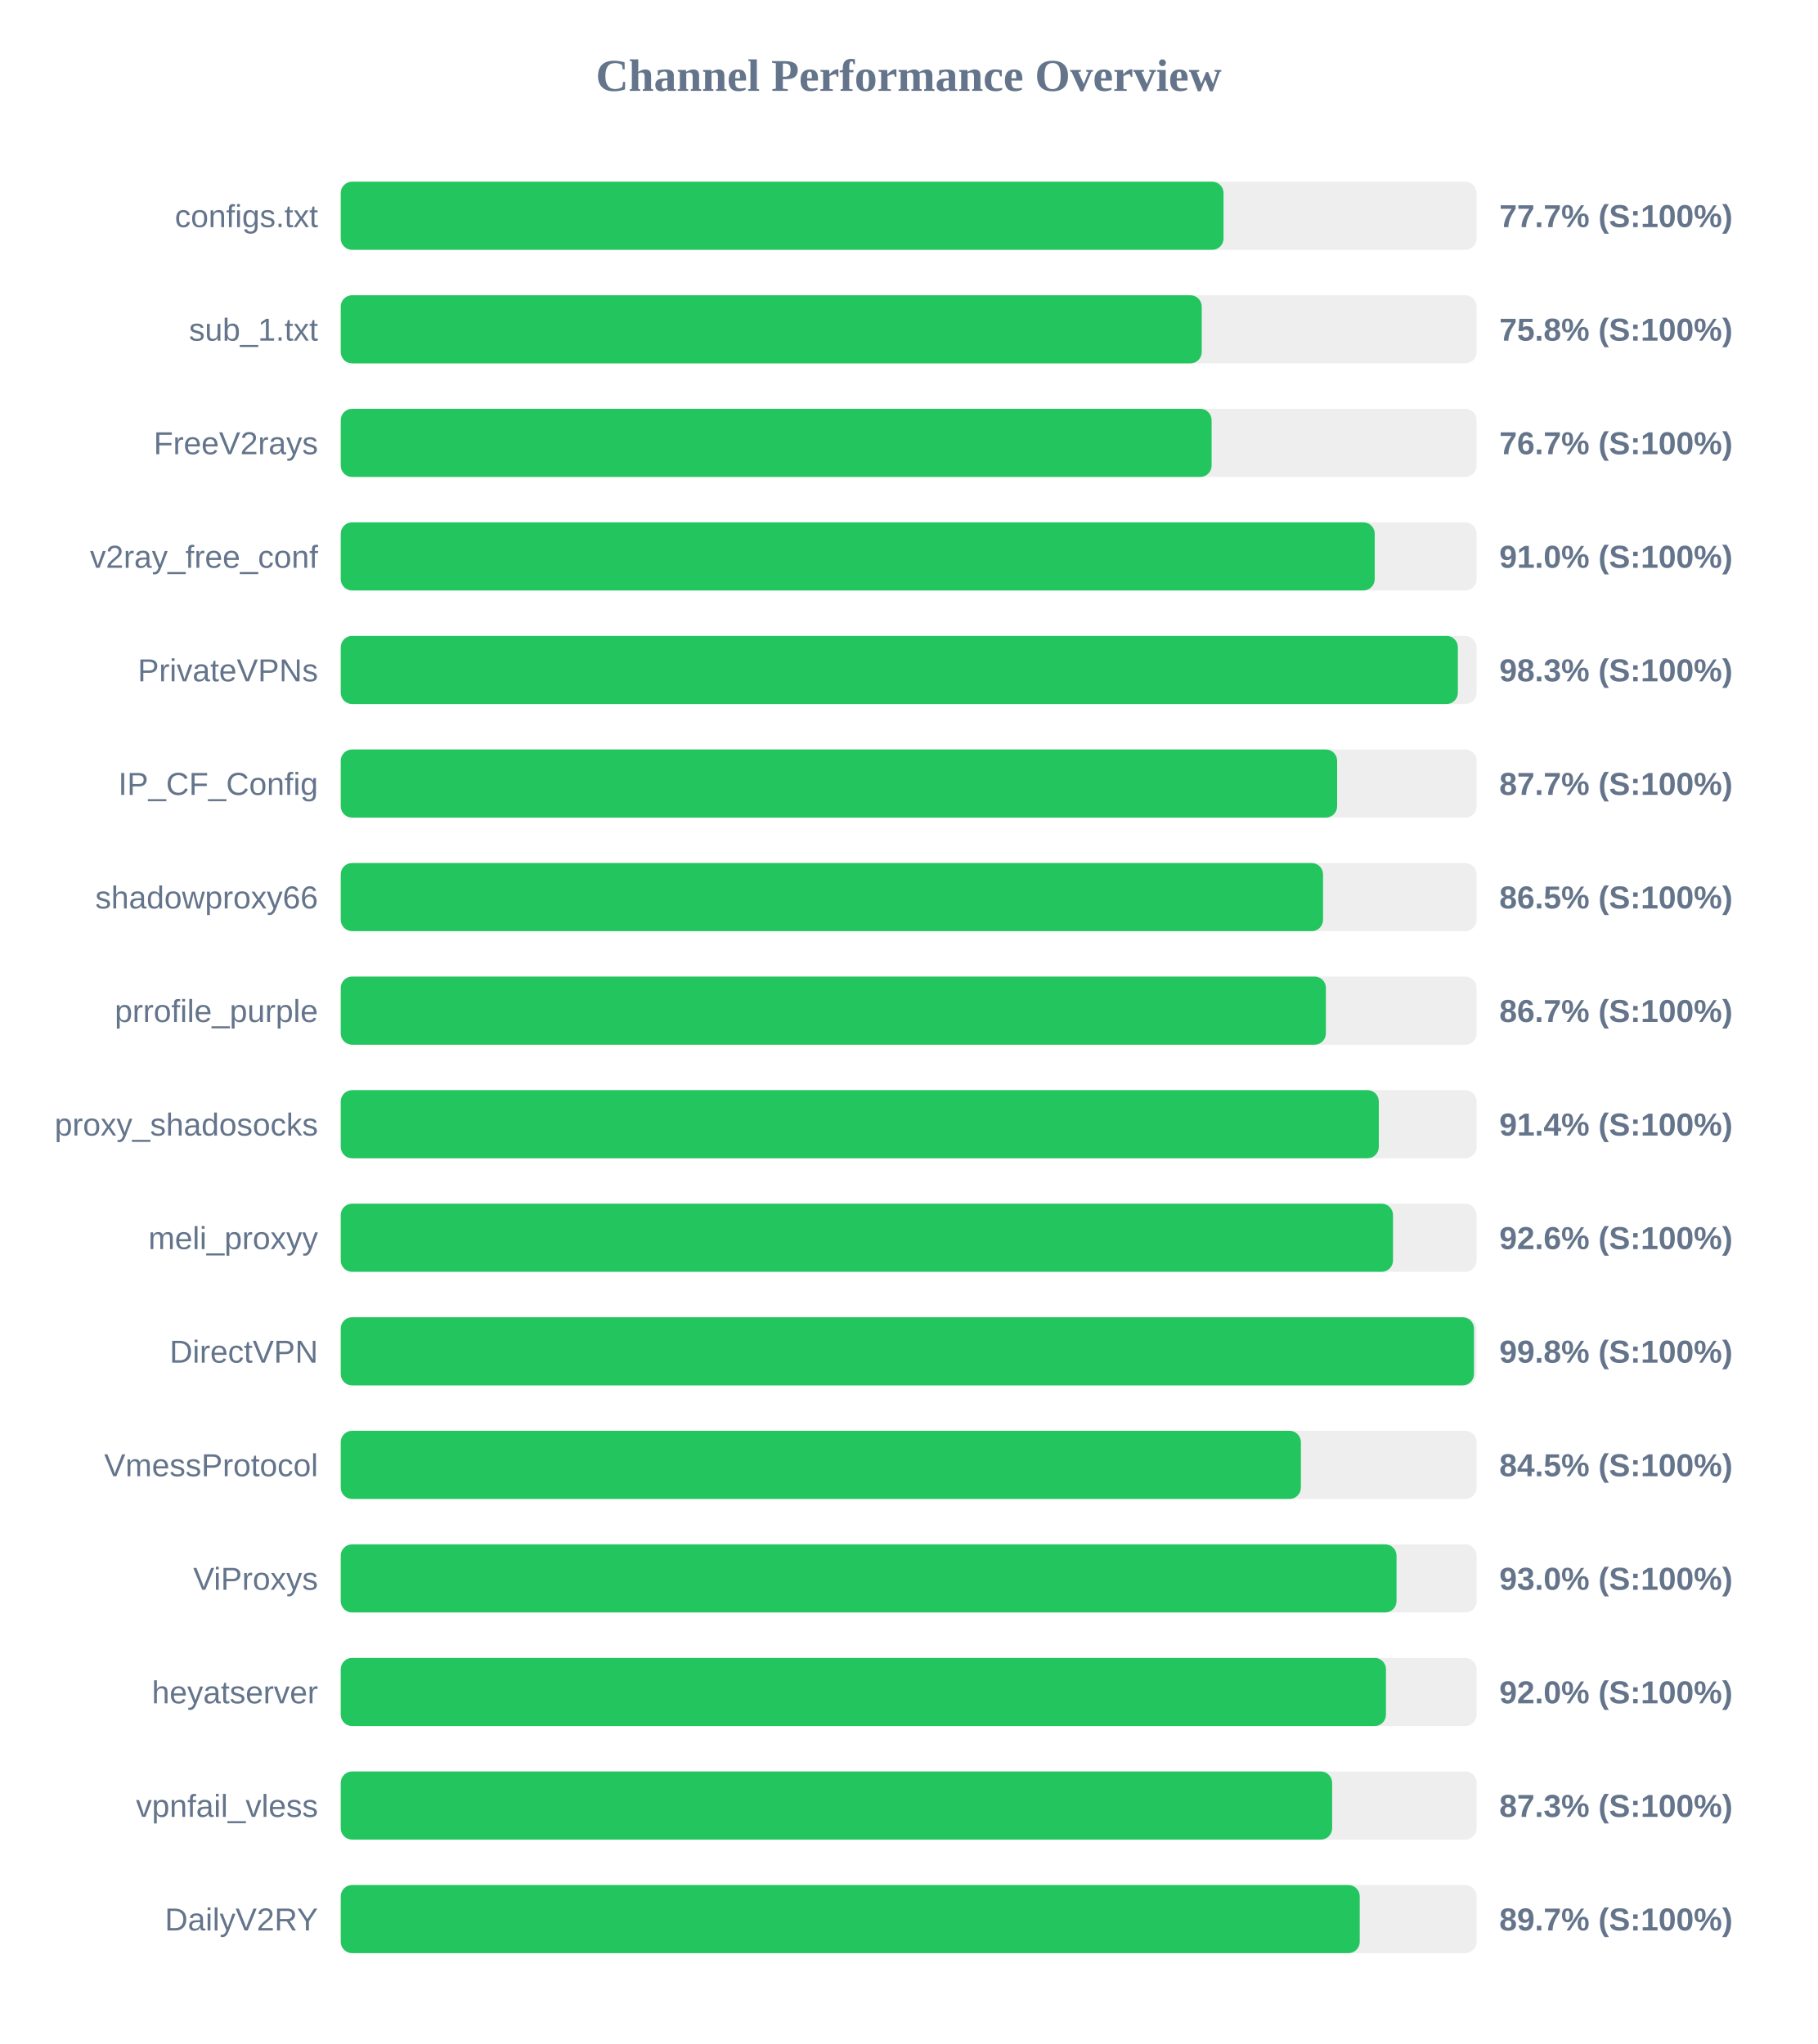
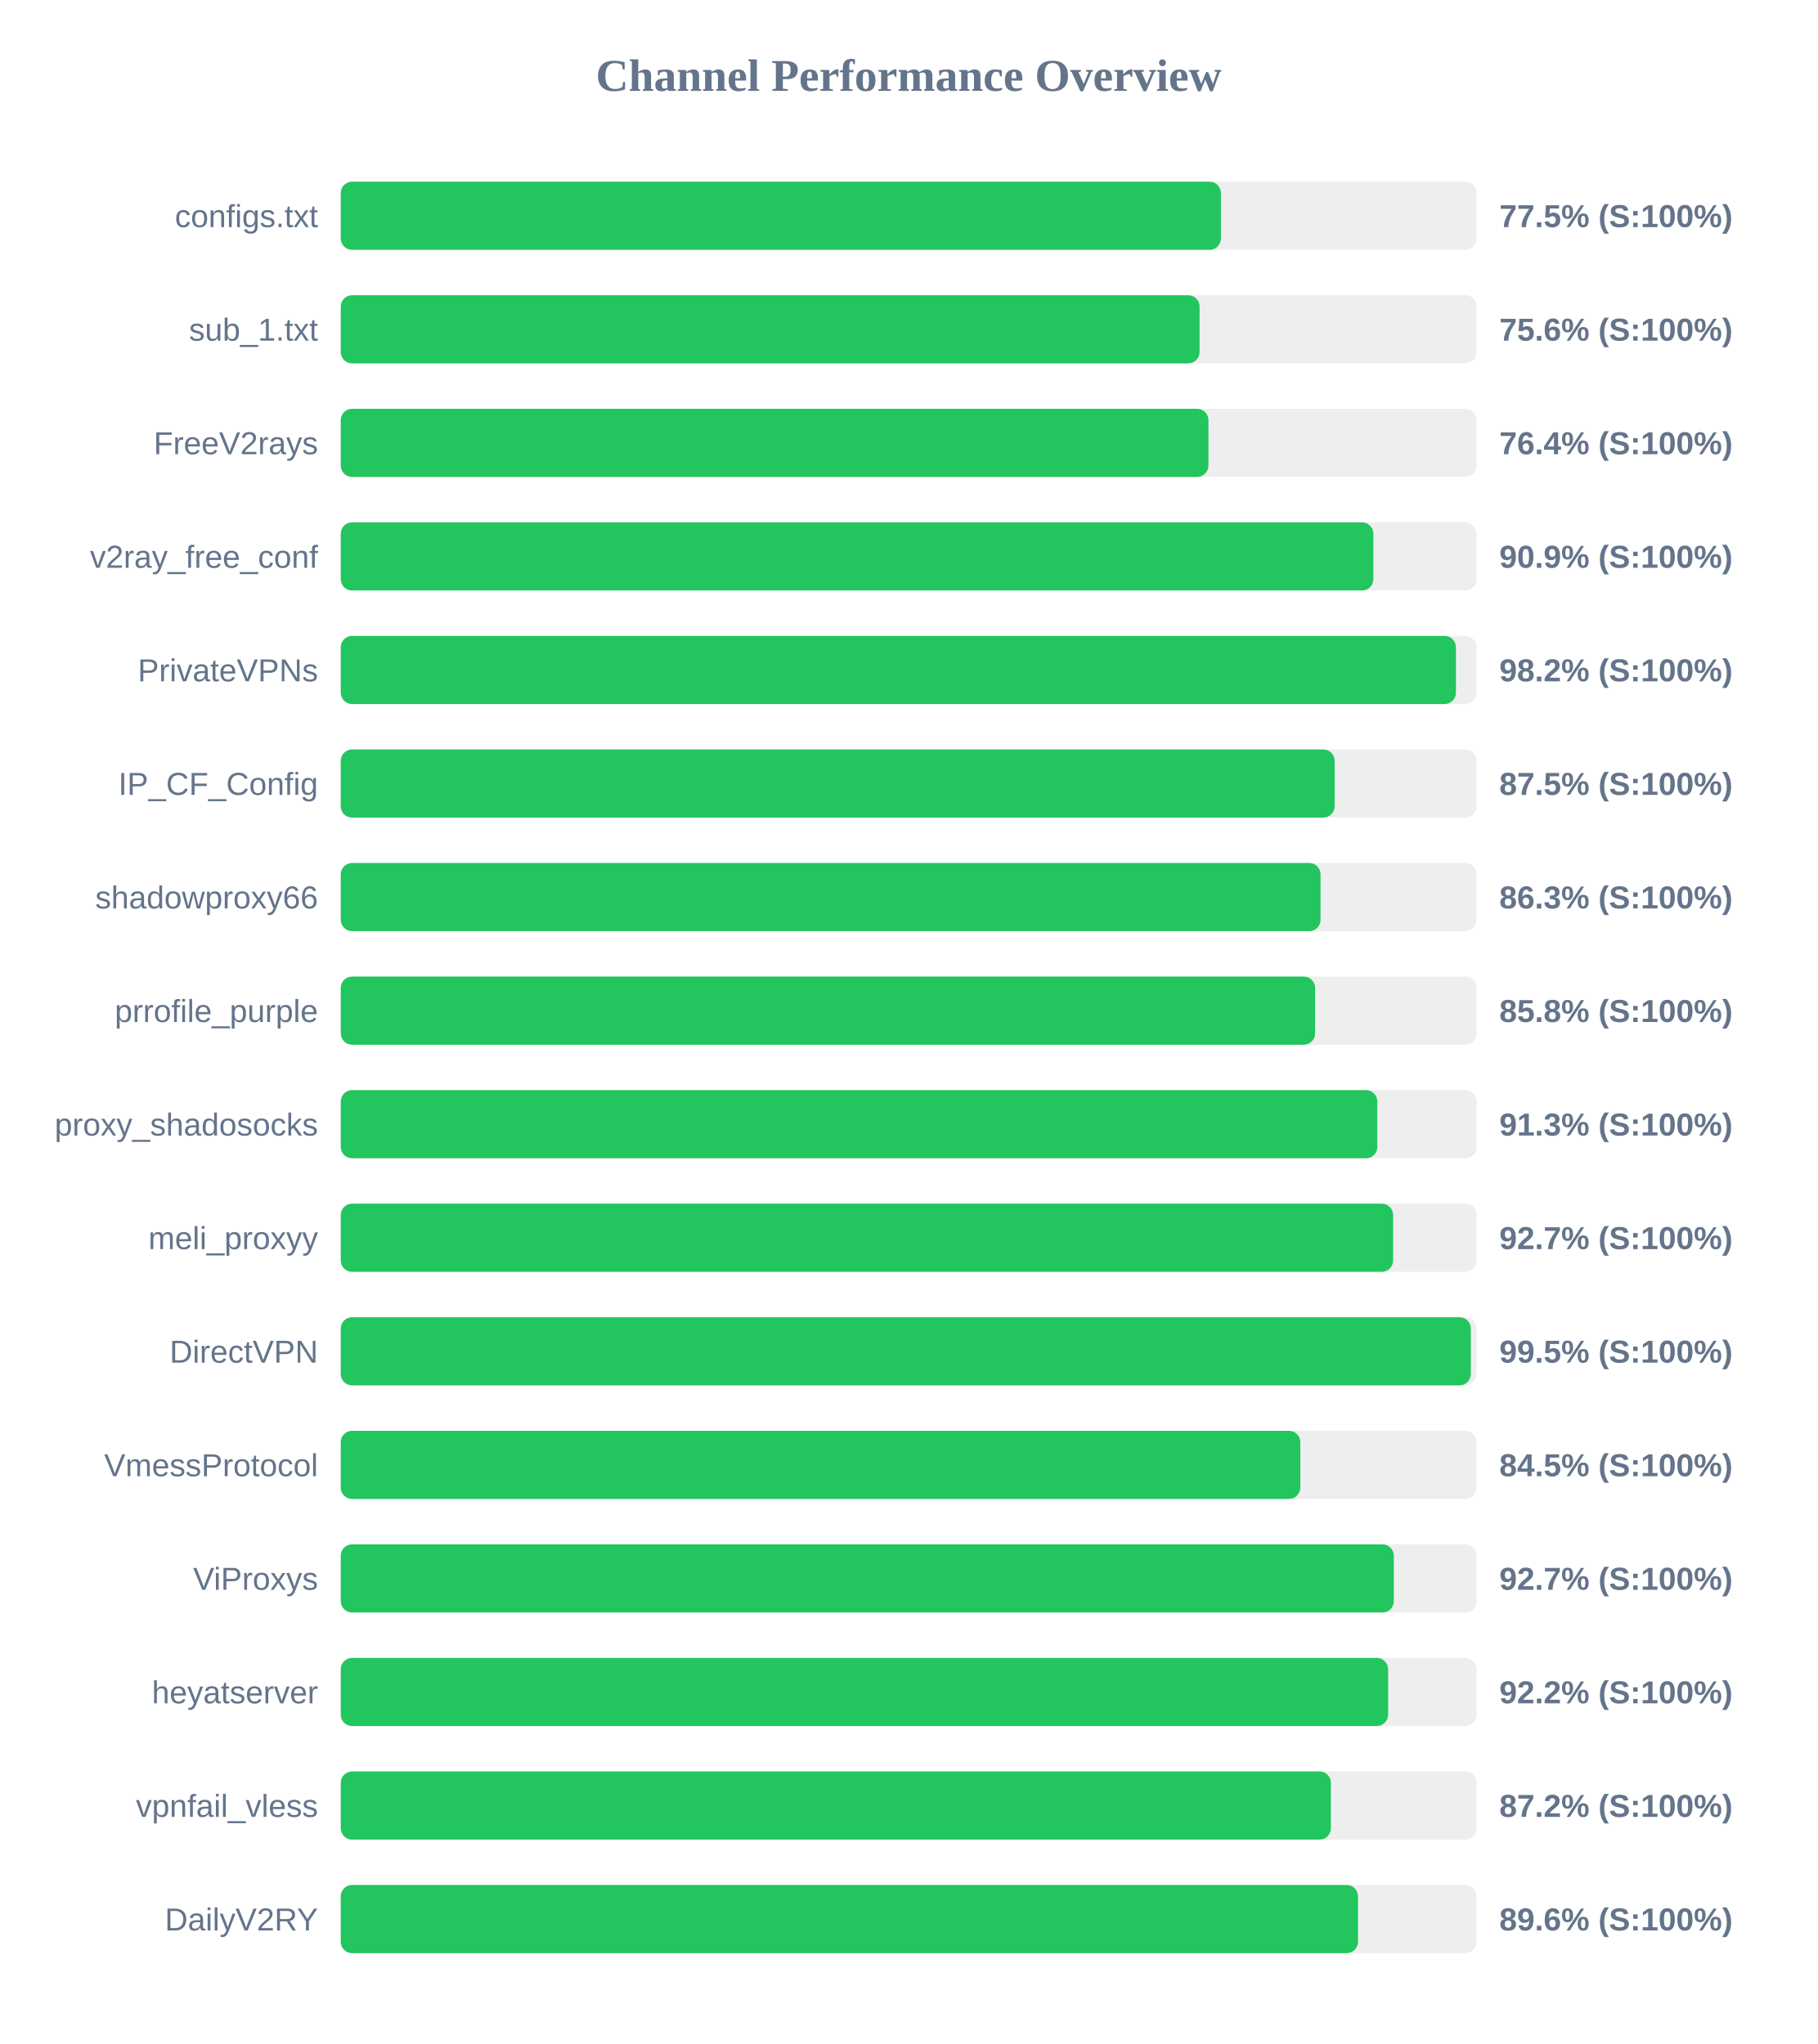
<svg xmlns="http://www.w3.org/2000/svg" width="800" height="900" version="1.1">
  <style>
        .row { font: 14px Arial; fill: #64748b; }
        .score { font: bold 14px Arial; fill: #64748b; }
    </style>
  <text x="400" y="40" text-anchor="middle" font-size="20px" font-weight="bold" fill="#64748b">Channel Performance Overview</text>
  <rect x="150" y="80" width="500" height="30" fill="#eee" rx="5" />
-   <rect x="150" y="80" width="388.6" height="30" fill="#22c55e" rx="5" />
+   <rect x="150" y="80" width="387.45" height="30" fill="#22c55e" rx="5" />
  <text x="140" y="100" text-anchor="end" class="row">configs.txt</text>
-   <text x="660" y="100" text-anchor="start" class="score">77.7% (S:100%)</text>
+   <text x="660" y="100" text-anchor="start" class="score">77.5% (S:100%)</text>
  <rect x="150" y="130" width="500" height="30" fill="#eee" rx="5" />
-   <rect x="150" y="130" width="379.0" height="30" fill="#22c55e" rx="5" />
+   <rect x="150" y="130" width="378.05" height="30" fill="#22c55e" rx="5" />
  <text x="140" y="150" text-anchor="end" class="row">sub_1.txt</text>
-   <text x="660" y="150" text-anchor="start" class="score">75.8% (S:100%)</text>
+   <text x="660" y="150" text-anchor="start" class="score">75.6% (S:100%)</text>
  <rect x="150" y="180" width="500" height="30" fill="#eee" rx="5" />
-   <rect x="150" y="180" width="383.35" height="30" fill="#22c55e" rx="5" />
+   <rect x="150" y="180" width="381.95" height="30" fill="#22c55e" rx="5" />
  <text x="140" y="200" text-anchor="end" class="row">FreeV2rays</text>
-   <text x="660" y="200" text-anchor="start" class="score">76.7% (S:100%)</text>
+   <text x="660" y="200" text-anchor="start" class="score">76.4% (S:100%)</text>
  <rect x="150" y="230" width="500" height="30" fill="#eee" rx="5" />
-   <rect x="150" y="230" width="455.15" height="30" fill="#22c55e" rx="5" />
+   <rect x="150" y="230" width="454.55" height="30" fill="#22c55e" rx="5" />
  <text x="140" y="250" text-anchor="end" class="row">v2ray_free_conf</text>
-   <text x="660" y="250" text-anchor="start" class="score">91.0% (S:100%)</text>
+   <text x="660" y="250" text-anchor="start" class="score">90.9% (S:100%)</text>
  <rect x="150" y="280" width="500" height="30" fill="#eee" rx="5" />
-   <rect x="150" y="280" width="491.75" height="30" fill="#22c55e" rx="5" />
+   <rect x="150" y="280" width="490.9" height="30" fill="#22c55e" rx="5" />
  <text x="140" y="300" text-anchor="end" class="row">PrivateVPNs</text>
-   <text x="660" y="300" text-anchor="start" class="score">98.3% (S:100%)</text>
+   <text x="660" y="300" text-anchor="start" class="score">98.2% (S:100%)</text>
  <rect x="150" y="330" width="500" height="30" fill="#eee" rx="5" />
-   <rect x="150" y="330" width="438.6" height="30" fill="#22c55e" rx="5" />
+   <rect x="150" y="330" width="437.5" height="30" fill="#22c55e" rx="5" />
  <text x="140" y="350" text-anchor="end" class="row">IP_CF_Config</text>
-   <text x="660" y="350" text-anchor="start" class="score">87.7% (S:100%)</text>
+   <text x="660" y="350" text-anchor="start" class="score">87.5% (S:100%)</text>
  <rect x="150" y="380" width="500" height="30" fill="#eee" rx="5" />
-   <rect x="150" y="380" width="432.4" height="30" fill="#22c55e" rx="5" />
+   <rect x="150" y="380" width="431.3" height="30" fill="#22c55e" rx="5" />
  <text x="140" y="400" text-anchor="end" class="row">shadowproxy66</text>
-   <text x="660" y="400" text-anchor="start" class="score">86.5% (S:100%)</text>
+   <text x="660" y="400" text-anchor="start" class="score">86.3% (S:100%)</text>
  <rect x="150" y="430" width="500" height="30" fill="#eee" rx="5" />
-   <rect x="150" y="430" width="433.65" height="30" fill="#22c55e" rx="5" />
+   <rect x="150" y="430" width="428.9" height="30" fill="#22c55e" rx="5" />
  <text x="140" y="450" text-anchor="end" class="row">prrofile_purple</text>
-   <text x="660" y="450" text-anchor="start" class="score">86.7% (S:100%)</text>
+   <text x="660" y="450" text-anchor="start" class="score">85.8% (S:100%)</text>
  <rect x="150" y="480" width="500" height="30" fill="#eee" rx="5" />
-   <rect x="150" y="480" width="456.95" height="30" fill="#22c55e" rx="5" />
+   <rect x="150" y="480" width="456.3" height="30" fill="#22c55e" rx="5" />
  <text x="140" y="500" text-anchor="end" class="row">proxy_shadosocks</text>
-   <text x="660" y="500" text-anchor="start" class="score">91.4% (S:100%)</text>
+   <text x="660" y="500" text-anchor="start" class="score">91.3% (S:100%)</text>
  <rect x="150" y="530" width="500" height="30" fill="#eee" rx="5" />
-   <rect x="150" y="530" width="463.2" height="30" fill="#22c55e" rx="5" />
+   <rect x="150" y="530" width="463.25" height="30" fill="#22c55e" rx="5" />
  <text x="140" y="550" text-anchor="end" class="row">meli_proxyy</text>
-   <text x="660" y="550" text-anchor="start" class="score">92.6% (S:100%)</text>
+   <text x="660" y="550" text-anchor="start" class="score">92.7% (S:100%)</text>
  <rect x="150" y="580" width="500" height="30" fill="#eee" rx="5" />
-   <rect x="150" y="580" width="498.85" height="30" fill="#22c55e" rx="5" />
+   <rect x="150" y="580" width="497.45" height="30" fill="#22c55e" rx="5" />
  <text x="140" y="600" text-anchor="end" class="row">DirectVPN</text>
-   <text x="660" y="600" text-anchor="start" class="score">99.8% (S:100%)</text>
+   <text x="660" y="600" text-anchor="start" class="score">99.5% (S:100%)</text>
  <rect x="150" y="630" width="500" height="30" fill="#eee" rx="5" />
-   <rect x="150" y="630" width="422.65" height="30" fill="#22c55e" rx="5" />
+   <rect x="150" y="630" width="422.4" height="30" fill="#22c55e" rx="5" />
  <text x="140" y="650" text-anchor="end" class="row">VmessProtocol</text>
  <text x="660" y="650" text-anchor="start" class="score">84.5% (S:100%)</text>
  <rect x="150" y="680" width="500" height="30" fill="#eee" rx="5" />
-   <rect x="150" y="680" width="464.75" height="30" fill="#22c55e" rx="5" />
+   <rect x="150" y="680" width="463.55" height="30" fill="#22c55e" rx="5" />
  <text x="140" y="700" text-anchor="end" class="row">ViProxys</text>
-   <text x="660" y="700" text-anchor="start" class="score">93.0% (S:100%)</text>
+   <text x="660" y="700" text-anchor="start" class="score">92.7% (S:100%)</text>
  <rect x="150" y="730" width="500" height="30" fill="#eee" rx="5" />
-   <rect x="150" y="730" width="460.1" height="30" fill="#22c55e" rx="5" />
+   <rect x="150" y="730" width="461.05" height="30" fill="#22c55e" rx="5" />
  <text x="140" y="750" text-anchor="end" class="row">heyatserver</text>
-   <text x="660" y="750" text-anchor="start" class="score">92.0% (S:100%)</text>
+   <text x="660" y="750" text-anchor="start" class="score">92.2% (S:100%)</text>
  <rect x="150" y="780" width="500" height="30" fill="#eee" rx="5" />
-   <rect x="150" y="780" width="436.4" height="30" fill="#22c55e" rx="5" />
+   <rect x="150" y="780" width="435.85" height="30" fill="#22c55e" rx="5" />
  <text x="140" y="800" text-anchor="end" class="row">vpnfail_vless</text>
-   <text x="660" y="800" text-anchor="start" class="score">87.3% (S:100%)</text>
+   <text x="660" y="800" text-anchor="start" class="score">87.2% (S:100%)</text>
  <rect x="150" y="830" width="500" height="30" fill="#eee" rx="5" />
-   <rect x="150" y="830" width="448.55" height="30" fill="#22c55e" rx="5" />
+   <rect x="150" y="830" width="447.8" height="30" fill="#22c55e" rx="5" />
  <text x="140" y="850" text-anchor="end" class="row">DailyV2RY</text>
-   <text x="660" y="850" text-anchor="start" class="score">89.7% (S:100%)</text>
+   <text x="660" y="850" text-anchor="start" class="score">89.6% (S:100%)</text>
</svg>
